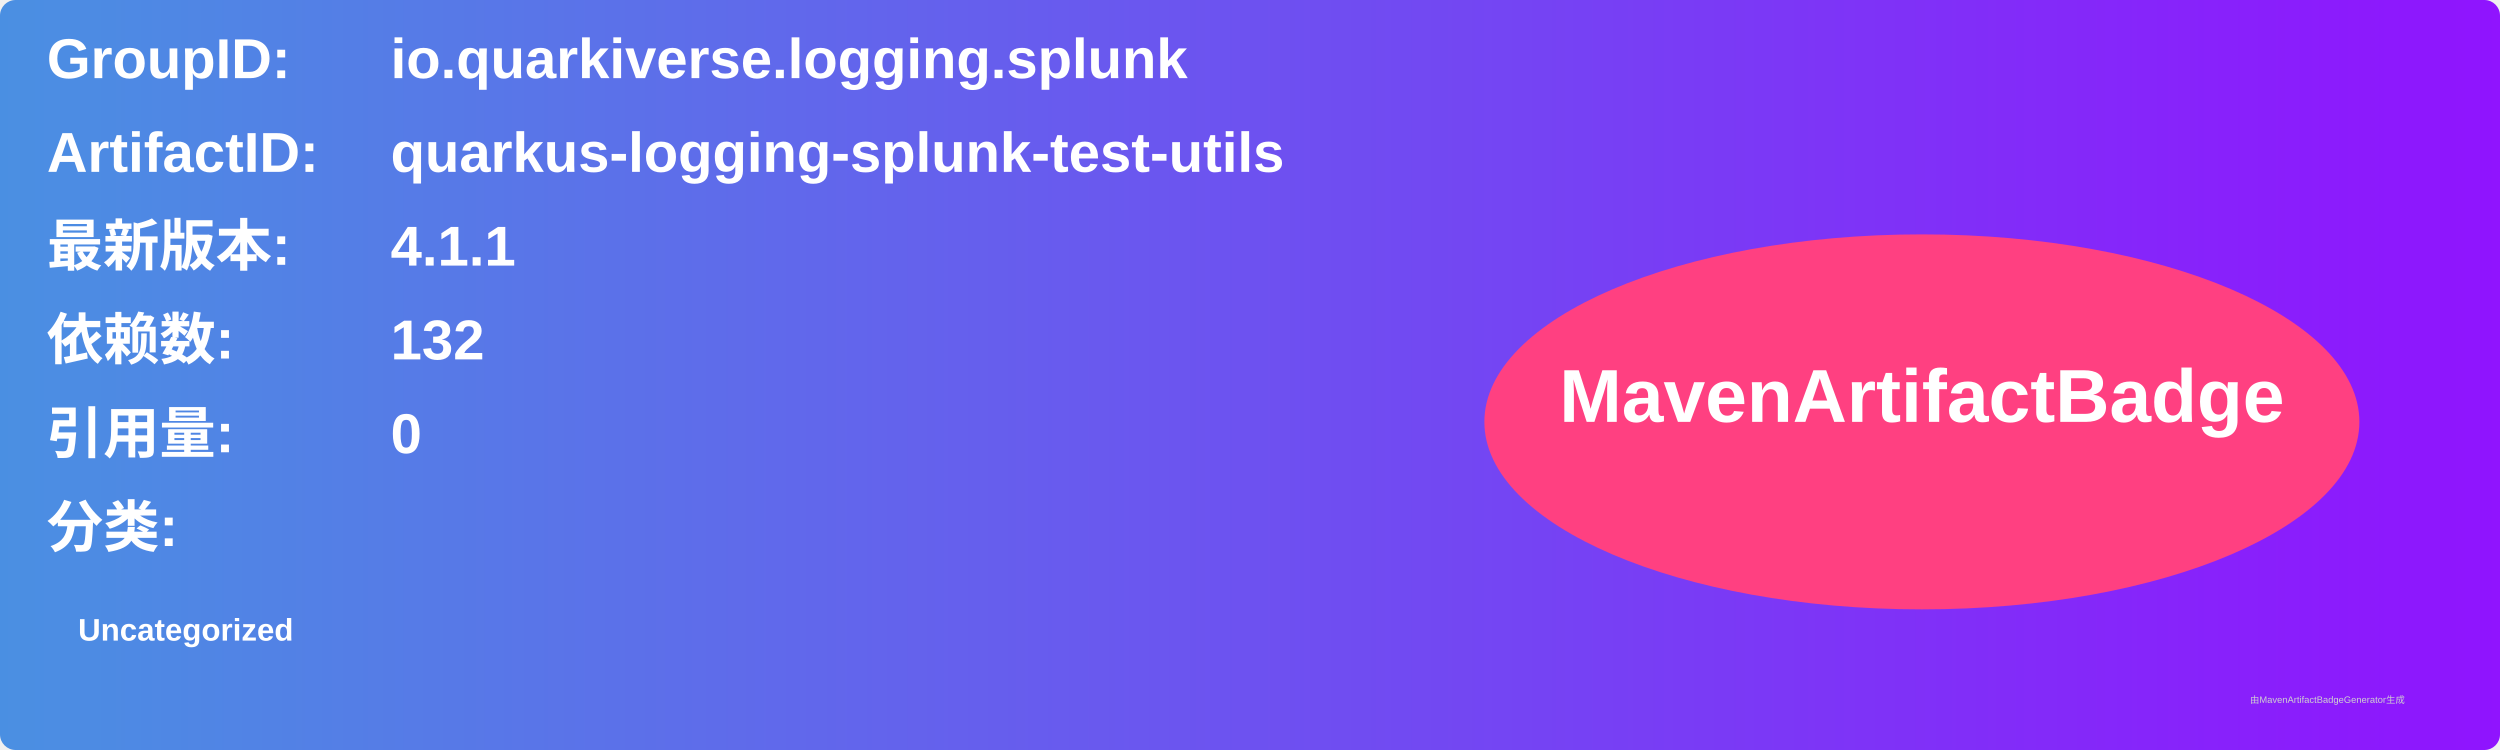
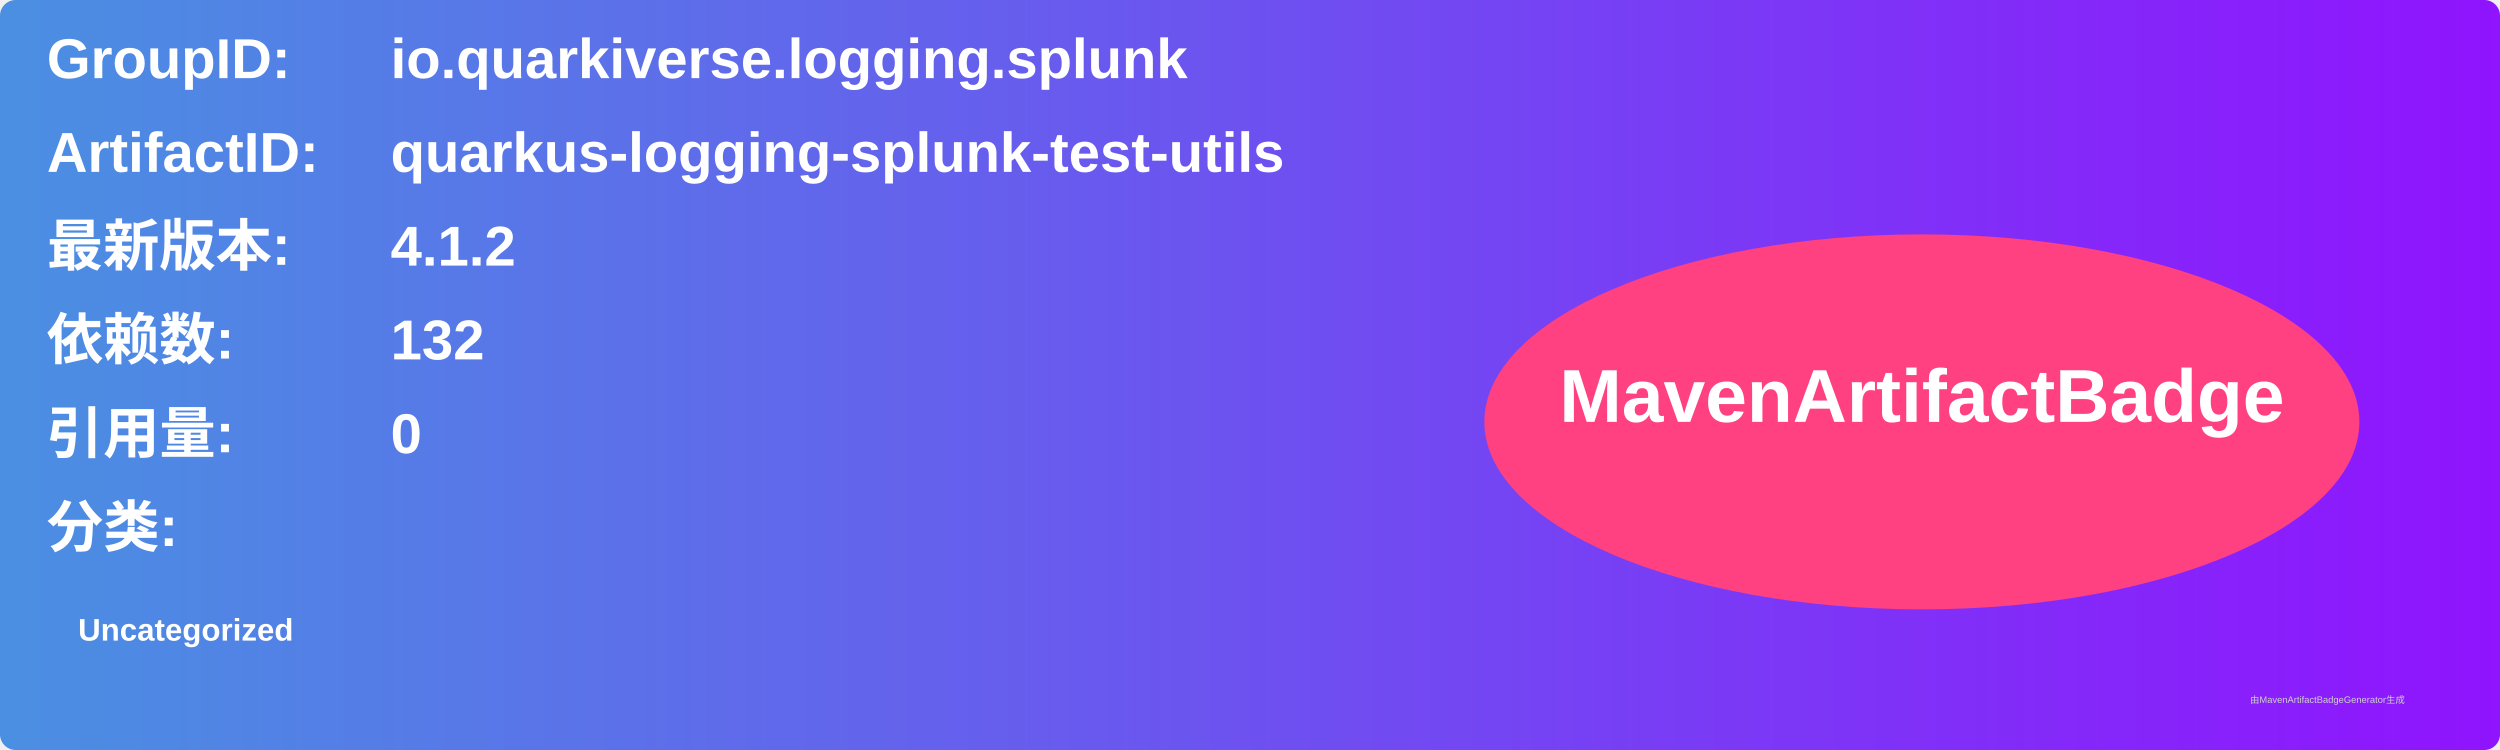
<svg xmlns="http://www.w3.org/2000/svg" width="800" height="240" viewBox="0 0 800 240">
  <linearGradient id="grad" x1="0%" y1="0%" x2="100%" y2="0%">
    <stop offset="0%" stop-color="#4a90e2" />
    <stop offset="100%" stop-color="#9013fe" />
  </linearGradient>
  <rect width="100%" height="100%" rx="5" ry="5" fill="url(#grad)" />
  <g transform="translate(15, 15)">
    <text x="0" y="10" font-family="Arial" font-size="18" fill="white" font-weight="bold" width="260">GroupID:</text>
    <text x="110" y="10" font-family="Arial" font-size="18" fill="white" font-weight="bold" width="460">io.quarkiverse.logging.splunk</text>
    <text x="0" y="40" font-family="Arial" font-size="18" fill="white" font-weight="bold" width="260">ArtifactID:</text>
    <text x="110" y="40" font-family="Arial" font-size="18" fill="white" font-weight="bold" width="460">quarkus-logging-splunk-test-utils</text>
    <text x="0" y="70" font-family="Arial" font-size="18" fill="white" font-weight="bold">最新版本:</text>
    <text x="110" y="70" font-family="Arial" font-size="18" fill="white" font-weight="bold">
-       <tspan font-weight="bold">4.1.1</tspan>
+       <tspan font-weight="bold">4.1.2</tspan>
    </text>
    <text x="0" y="100" font-family="Arial" font-size="18" fill="white" font-weight="bold">依赖数: </text>
    <text x="110" y="100" font-family="Arial" font-size="18" fill="white">
      <tspan font-weight="bold">132</tspan>
    </text>
    <text x="0" y="130" font-family="Arial" font-size="18" fill="white" font-weight="bold">引用量: </text>
    <text x="110" y="130" font-family="Arial" font-size="18" fill="white">
      <tspan font-weight="bold">0</tspan>
    </text>
    <text x="0" y="160" font-family="Arial" font-size="18" fill="white" font-weight="bold">分类:</text>
    <text x="10" y="190" font-family="Arial" font-size="10" fill="white">
      <tspan font-weight="bold">Uncategorized</tspan>
    </text>
    <ellipse cx="600" cy="120" rx="140" ry="60" fill="#ff4081" />
    <text x="600" y="120" text-anchor="middle" font-family="Arial" font-size="24" fill="white" font-weight="bold">MavenArtifactBadge</text>
  </g>
  <text x="720" y="225" font-family="Arial" font-size="3" fill="#d0d0d0">由MavenArtifactBadgeGenerator生成</text>
</svg>
